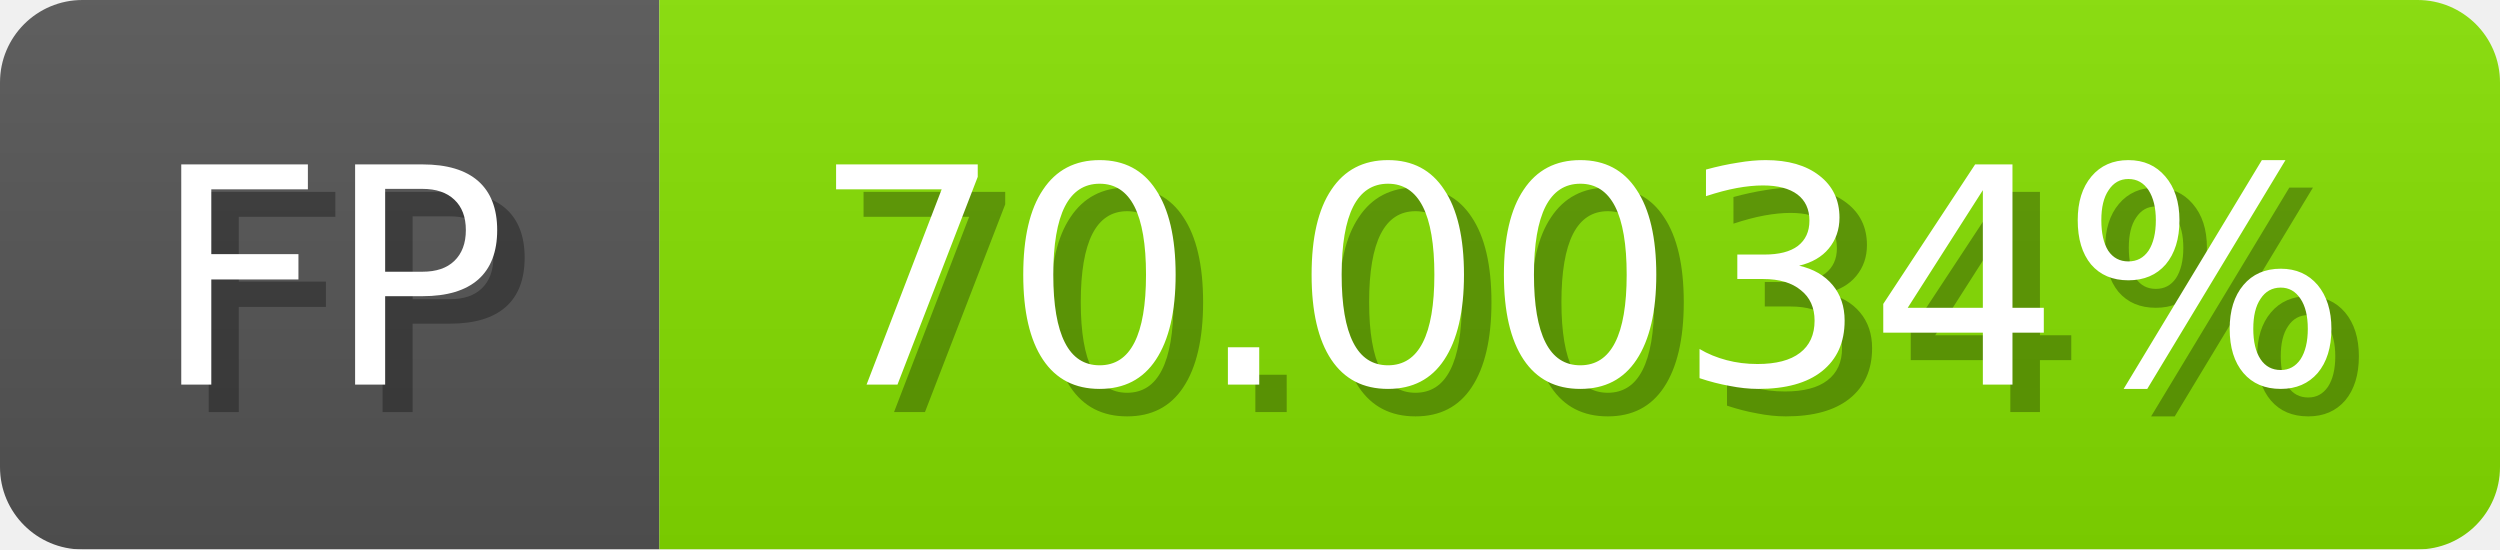
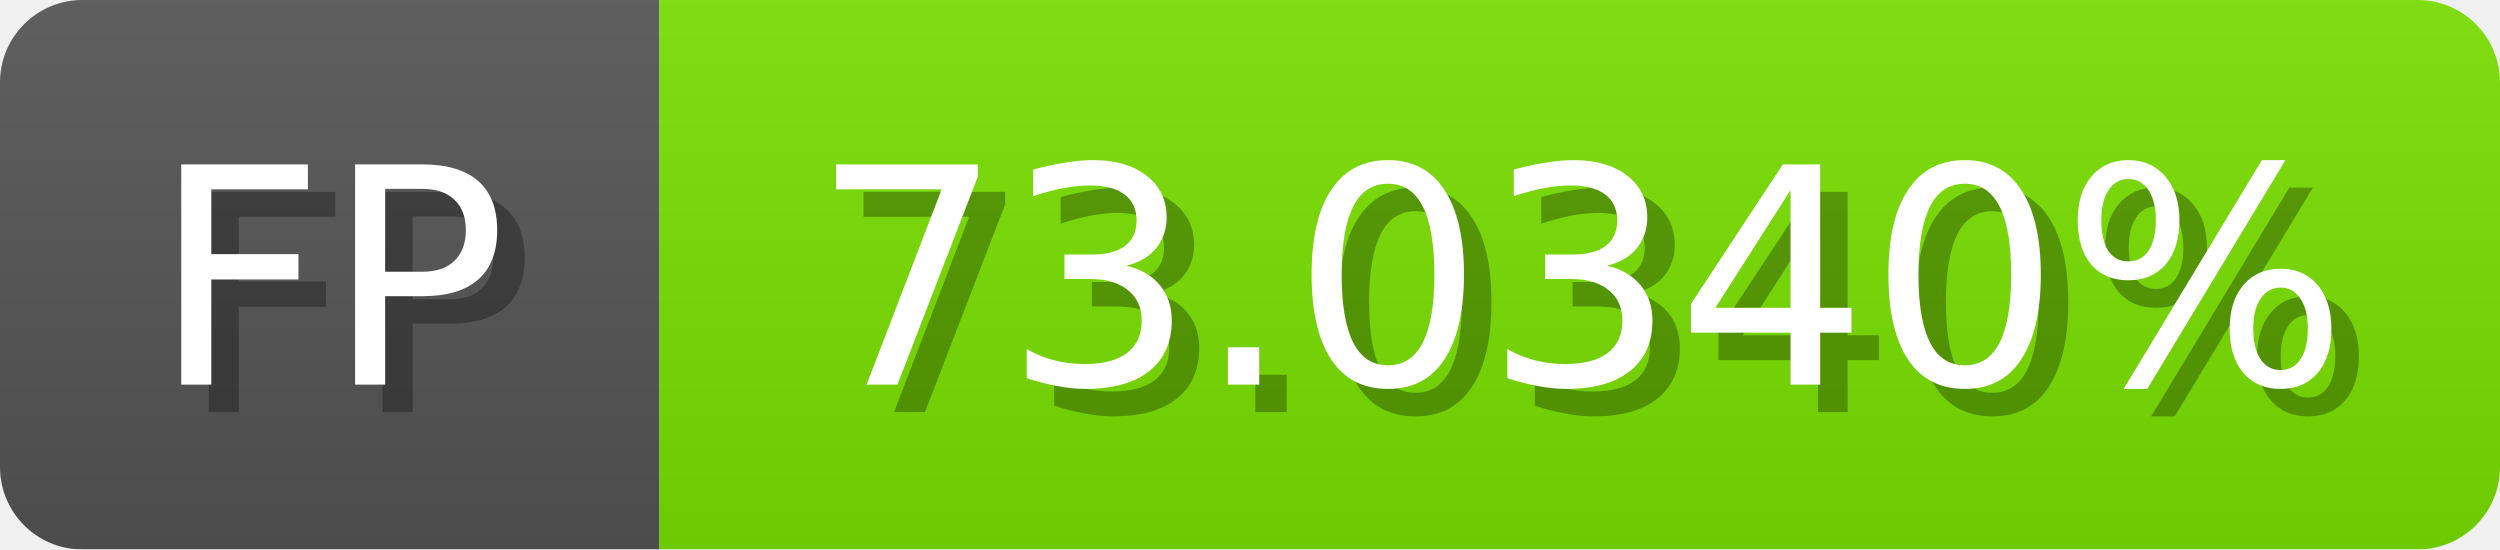
<svg xmlns="http://www.w3.org/2000/svg" width="91" height="20">
  <linearGradient id="b" x2="0" y2="100%">
    <stop offset="0" stop-color="#bbb" stop-opacity=".1" />
    <stop offset="1" stop-opacity=".1" />
  </linearGradient>
  <mask id="anybadge_1">
    <rect width="91" height="20" rx="3" fill="#fff" />
  </mask>
  <g mask="url(#anybadge_1)">
    <path fill="#555" d="M0 0h24v20H0z" />
-     <path fill="#86e000" d="M24 0h67v20H24z" />
+     <path fill="#79e000" d="M24 0h67v20H24z" />
    <path fill="url(#b)" d="M0 0h91v20H0z" />
  </g>
  <g fill="#fff" text-anchor="middle" font-family="DejaVu Sans,Verdana,Geneva,sans-serif" font-size="11">
    <text x="13.0" y="15" fill="#010101" fill-opacity=".3">FP</text>
    <text x="12.0" y="14">FP</text>
  </g>
  <g fill="#fff" text-anchor="middle" font-family="DejaVu Sans,Verdana,Geneva,sans-serif" font-size="11">
-     <text x="58.5" y="15" fill="#010101" fill-opacity=".3">70.0034%</text>
-     <text x="57.5" y="14">70.0034%</text>
+     <text x="58.5" y="15" fill="#010101" fill-opacity=".3">73.0340%</text>
+     <text x="57.5" y="14">73.0340%</text>
  </g>
</svg>
